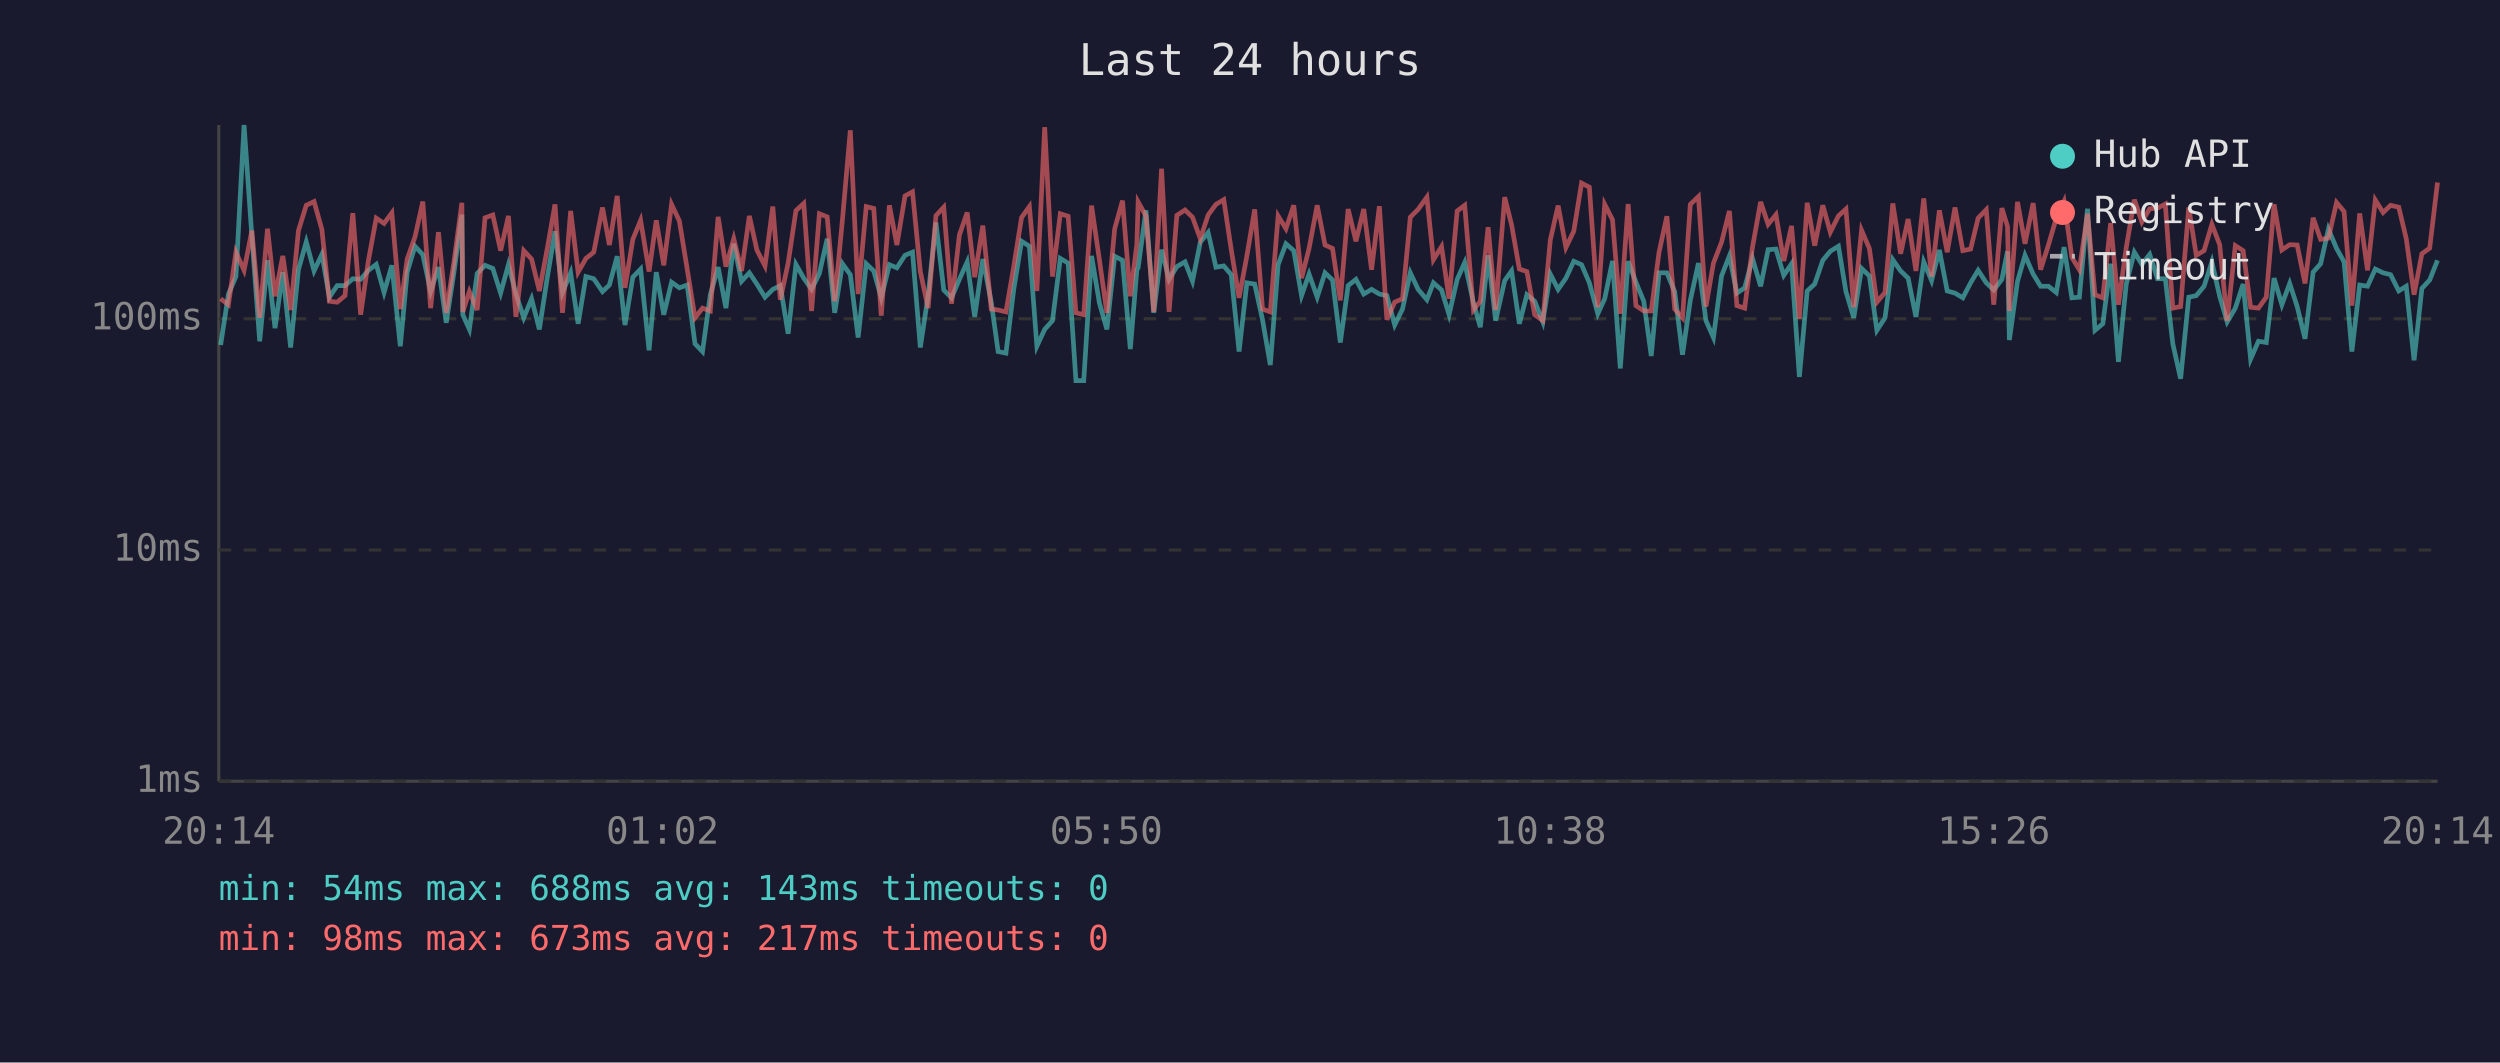
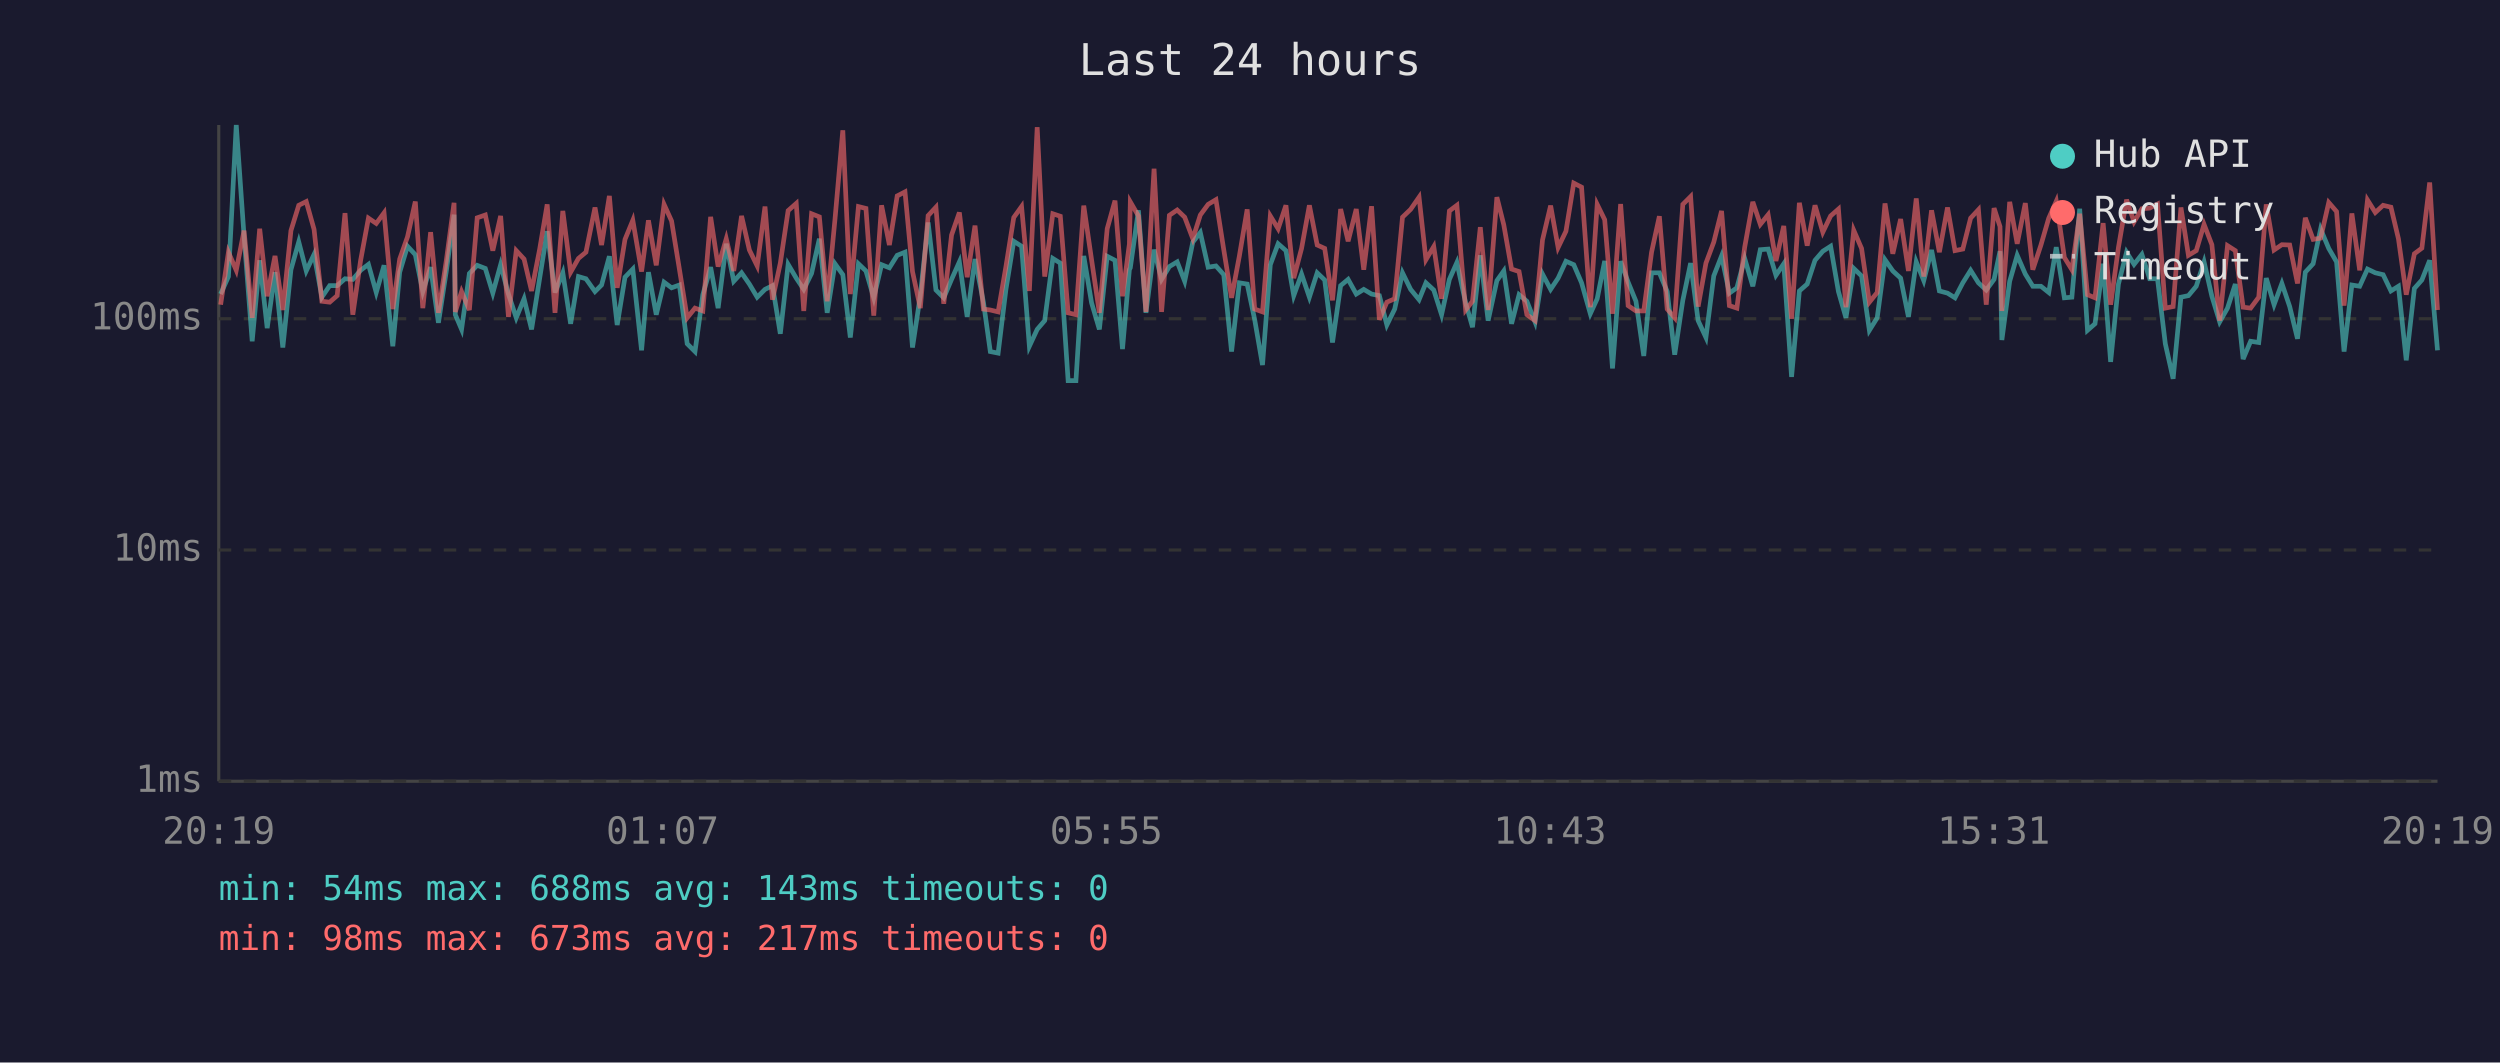
<svg xmlns="http://www.w3.org/2000/svg" viewBox="0 0 800 340" font-family="monospace" font-size="12">
  <rect width="800" height="340" fill="#1a1a2e" />
  <text x="400" y="24" fill="#e0e0e0" font-size="14" text-anchor="middle">Last 24 hours</text>
  <line x1="70" y1="40" x2="70" y2="250" stroke="#444" stroke-width="1" />
  <line x1="70" y1="250" x2="780" y2="250" stroke="#444" stroke-width="1" />
  <line x1="70" y1="250" x2="780" y2="250" stroke="#333" stroke-width="1" stroke-dasharray="4" />
  <text x="65" y="250" fill="#888" text-anchor="end" dominant-baseline="middle">1ms</text>
  <line x1="70" y1="176" x2="780" y2="176" stroke="#333" stroke-width="1" stroke-dasharray="4" />
  <text x="65" y="176" fill="#888" text-anchor="end" dominant-baseline="middle">10ms</text>
  <line x1="70" y1="102" x2="780" y2="102" stroke="#333" stroke-width="1" stroke-dasharray="4" />
  <text x="65" y="102" fill="#888" text-anchor="end" dominant-baseline="middle">100ms</text>
-   <text x="70" y="270" fill="#888" text-anchor="middle">20:14</text>
-   <text x="212" y="270" fill="#888" text-anchor="middle">01:02</text>
-   <text x="354" y="270" fill="#888" text-anchor="middle">05:50</text>
-   <text x="496" y="270" fill="#888" text-anchor="middle">10:38</text>
-   <text x="638" y="270" fill="#888" text-anchor="middle">15:26</text>
-   <text x="780" y="270" fill="#888" text-anchor="middle">20:14</text>
-   <polyline points="70.6,110.4 73.1,94.1 75.5,88.5 78.1,40.0 80.6,75.6 83.1,109.2 85.6,83.3 88.0,105.0 90.5,87.1 93.0,111.2 95.5,86.3 98.0,77.4 100.5,86.7 103.0,81.4 105.4,95.1 107.9,91.4 110.4,91.4 112.9,89.2 115.4,89.4 117.9,86.5 120.4,84.6 122.9,93.6 125.4,84.9 128.1,110.8 130.3,87.1 132.8,78.8 135.3,81.5 137.8,93.3 140.3,85.5 142.8,103.3 145.3,86.9 147.8,68.7 148.1,100.7 150.2,105.4 152.7,87.5 155.2,84.9 157.7,85.9 160.2,93.8 162.7,84.7 165.1,94.1 167.6,101.7 170.1,95.6 172.6,105.4 175.1,89.0 177.6,74.0 180.0,93.6 182.6,87.3 185.0,103.6 187.5,88.5 190.0,89.2 192.8,93.3 195.0,91.2 197.5,82.0 200.0,104.0 202.5,88.7 205.0,86.1 207.7,112.1 210.0,87.1 212.4,100.7 214.9,90.3 217.4,92.1 219.9,91.2 222.4,110.0 224.8,112.5 227.3,94.3 229.8,85.5 232.3,98.6 234.8,78.0 237.3,90.0 239.8,87.3 242.2,90.9 244.8,95.1 247.3,92.6 249.7,91.4 252.2,106.8 254.7,84.6 257.2,89.0 259.7,92.6 262.2,87.5 264.7,76.4 267.1,100.1 269.6,84.4 272.1,87.9 274.6,108.0 277.2,84.4 279.6,86.7 282.0,95.3 284.6,84.7 287.0,85.7 289.6,81.7 292.0,80.7 294.5,111.2 297.0,94.6 299.5,71.2 302.0,92.8 304.5,95.3 307.0,89.4 309.5,83.8 311.9,101.4 314.5,82.9 317.2,96.7 319.4,112.5 321.9,113.0 324.4,92.6 326.9,77.2 329.4,78.8 331.8,110.8 334.3,105.4 336.8,102.6 339.3,82.7 341.8,84.2 344.3,121.8 346.8,121.8 349.3,81.9 351.8,96.9 354.2,105.4 356.7,82.0 359.2,83.3 361.7,111.7 363.8,86.3 364.2,85.7 366.7,67.3 369.2,100.1 371.7,79.9 374.1,89.4 376.6,85.3 379.2,83.8 381.6,90.0 384.1,77.5 386.6,74.4 389.1,85.5 391.6,85.1 394.0,87.9 396.5,112.5 399.0,90.5 401.5,90.9 404.0,102.3 406.5,116.8 409.0,84.7 411.5,78.0 414.0,80.2 416.5,94.6 418.9,87.7 421.5,95.1 424.0,87.3 426.4,89.6 428.9,109.6 431.4,91.4 433.9,89.4 436.4,94.1 438.9,92.6 441.4,94.1 443.8,94.6 446.3,104.0 448.8,98.9 451.3,87.3 453.8,92.6 456.6,95.9 458.7,90.5 461.3,92.8 463.7,100.7 466.3,89.4 468.7,84.0 471.5,96.9 473.7,104.7 476.2,81.7 478.6,102.6 481.5,89.8 483.7,86.7 486.2,103.6 488.6,94.3 491.1,96.4 493.7,103.0 496.1,87.7 498.6,92.6 501.1,89.0 503.6,83.6 506.1,84.7 508.6,90.5 511.3,100.4 513.5,95.6 516.0,83.5 518.5,117.9 521.0,83.6 523.5,90.3 526.0,96.4 528.4,113.9 530.9,87.3 533.4,87.3 535.9,93.3 538.4,113.5 540.9,96.1 543.5,84.2 545.9,102.6 548.3,108.0 550.9,88.3 553.4,81.9 555.8,93.8 558.3,92.1 560.8,82.7 563.4,91.6 565.8,79.9 568.3,79.7 570.8,88.1 573.3,84.4 575.8,120.6 578.3,93.1 580.7,90.9 583.3,83.3 585.7,80.4 588.3,78.8 590.7,93.3 593.2,101.7 595.7,85.9 598.2,88.3 600.6,105.7 603.2,101.7 605.7,83.1 608.2,86.7 610.6,89.0 613.1,101.4 615.6,83.8 618.1,89.8 620.6,80.0 623.1,93.1 625.6,93.8 628.1,95.3 630.6,90.5 633.0,86.5 635.6,90.5 638.0,92.8 640.6,89.4 642.4,80.4 643.0,108.8 645.6,90.0 648.0,81.7 650.6,87.7 653.0,91.6 655.5,91.6 658.0,93.6 660.5,79.1 663.0,95.3 665.4,95.1 668.0,66.8 670.4,105.7 672.9,103.6 675.4,84.4 677.9,115.8 680.4,90.9 683.0,80.7 685.4,84.6 687.9,81.4 690.4,89.2 692.9,89.2 695.3,110.0 697.8,121.2 700.4,95.1 702.8,94.6 705.3,91.6 707.8,83.8 710.3,94.8 712.7,103.0 715.3,98.6 717.8,90.9 720.2,114.9 722.7,109.2 725.2,109.6 727.7,89.0 730.2,97.5 732.7,90.7 735.1,98.1 737.6,108.4 740.2,87.1 742.6,84.4 745.1,73.3 747.7,79.5 750.1,83.8 752.6,112.5 755.1,91.2 757.6,91.6 760.1,86.1 762.6,87.3 765.0,87.9 767.6,93.1 770.0,91.6 772.5,115.3 775.0,92.3 777.5,89.6 780.0,83.3" fill="none" stroke="#4ecdc4" stroke-width="1.5" opacity="0.6" />
-   <polyline points="70.6,95.6 73.1,97.5 75.5,80.7 78.1,86.5 80.6,73.8 83.1,101.7 85.6,73.2 88.0,94.8 90.5,81.9 93.0,99.2 95.5,73.8 98.0,65.7 100.5,64.5 103.0,73.4 105.4,96.4 107.9,96.7 110.4,94.6 112.9,68.2 115.4,100.7 117.9,83.3 120.4,69.8 122.9,71.5 125.4,68.1 128.1,98.9 130.3,82.9 132.8,75.8 135.3,64.5 137.8,98.6 140.3,74.3 142.8,100.1 145.3,83.5 147.8,64.9 148.1,99.8 150.2,93.3 152.7,99.2 155.2,69.7 157.7,68.8 160.2,80.2 162.7,69.1 165.1,101.4 167.6,80.2 170.1,82.9 172.6,93.1 175.1,79.7 177.6,65.4 180.0,100.1 182.6,67.5 185.0,87.1 187.5,82.7 190.0,80.7 192.8,66.4 195.0,78.4 197.5,62.7 200.0,92.1 202.5,76.6 205.0,70.5 207.7,86.9 210.0,70.5 212.4,84.9 214.9,65.4 217.4,70.7 219.9,86.1 222.4,101.7 224.8,98.6 227.3,99.5 229.8,69.4 232.3,85.3 234.8,76.4 237.3,86.7 239.8,69.1 242.2,80.0 244.8,85.1 247.3,66.1 249.7,95.9 252.2,84.2 254.7,67.4 257.2,65.1 259.7,99.5 262.2,68.4 264.7,69.4 267.1,96.4 269.6,70.1 272.1,41.7 274.6,94.1 277.2,66.1 279.6,66.7 282.0,101.0 284.6,65.7 287.0,78.4 289.6,62.7 292.0,61.4 294.5,86.9 297.0,98.6 299.5,69.0 302.0,66.3 304.5,97.2 307.0,75.2 309.5,68.0 311.9,88.7 314.5,72.2 317.2,98.9 319.4,99.2 321.9,99.8 324.4,85.3 326.9,69.6 329.4,66.1 331.8,93.1 334.3,40.7 336.8,88.5 339.3,68.4 341.8,69.2 344.3,100.1 346.8,100.7 349.3,65.8 351.8,83.1 354.2,100.1 356.7,73.2 359.2,64.2 361.7,94.8 363.8,78.1 364.2,64.6 366.7,69.1 369.2,99.8 371.7,54.0 374.1,99.8 376.6,68.9 379.2,67.2 381.6,69.5 384.1,76.4 386.6,68.8 389.1,65.4 391.6,63.9 394.0,79.9 396.5,95.3 399.0,81.9 401.5,67.0 404.0,98.9 406.5,99.8 409.0,69.1 411.5,73.2 414.0,65.7 416.5,89.0 418.9,79.5 421.5,65.7 424.0,78.4 426.4,79.5 428.9,96.1 431.4,66.9 433.9,77.2 436.4,66.9 438.9,86.3 441.4,66.0 443.8,102.3 446.3,96.7 448.8,95.6 451.3,69.5 453.8,67.0 456.6,63.1 458.7,83.1 461.3,78.9 463.7,95.6 466.3,67.5 468.7,65.7 471.5,99.2 473.7,96.4 476.2,72.7 478.6,99.2 481.5,63.1 483.7,71.9 486.2,86.1 488.6,86.9 491.1,100.7 493.7,102.6 496.1,76.8 498.6,65.8 501.1,79.2 503.6,74.0 506.1,58.6 508.6,59.9 511.3,98.3 513.5,65.4 516.0,70.3 518.5,100.4 521.0,65.3 523.5,97.8 526.0,99.5 528.4,99.5 530.9,80.7 533.4,69.2 535.9,98.9 538.4,101.7 540.9,65.4 543.5,62.9 545.9,98.1 548.3,84.2 550.9,77.5 553.4,67.5 555.8,97.8 558.3,98.6 560.8,79.1 563.4,64.6 565.8,71.8 568.3,68.7 570.8,83.5 573.3,72.3 575.8,102.0 578.3,64.9 580.7,78.6 583.3,65.7 585.7,74.3 588.3,69.1 590.7,66.9 593.2,98.3 595.7,73.7 598.2,79.5 600.6,96.7 603.2,93.6 605.7,65.1 608.2,81.2 610.6,70.1 613.1,86.7 615.6,63.5 618.1,88.5 620.6,67.3 623.1,80.7 625.6,66.4 628.1,80.2 630.6,79.7 633.0,69.8 635.6,67.1 638.0,97.5 640.6,66.6 642.4,72.5 643.0,99.5 645.6,64.6 648.0,78.0 650.6,65.0 653.0,86.3 655.5,78.4 658.0,69.8 660.5,64.4 663.0,82.4 665.4,86.3 668.0,68.4 670.4,94.3 672.9,95.3 675.4,71.4 677.9,97.5 680.4,79.2 683.0,63.9 685.4,71.0 687.9,66.8 690.4,66.6 692.9,65.3 695.3,98.6 697.8,98.1 700.4,66.4 702.8,81.7 705.3,80.2 707.8,71.8 710.3,78.3 712.7,102.6 715.3,78.6 717.8,80.2 720.2,98.3 722.7,98.6 725.2,95.1 727.7,65.4 730.2,80.0 732.7,78.3 735.1,78.4 737.6,90.7 740.2,69.7 742.6,76.6 745.1,76.2 747.7,64.8 750.1,67.7 752.6,97.8 755.1,68.3 757.6,86.5 760.1,64.0 762.6,68.0 765.0,65.7 767.6,66.3 770.0,76.4 772.5,94.3 775.0,81.2 777.5,79.4 780.0,58.4" fill="none" stroke="#ff6b6b" stroke-width="1.5" opacity="0.6" />
+   <text x="70" y="270" fill="#888" text-anchor="middle">20:19</text>
+   <text x="212" y="270" fill="#888" text-anchor="middle">01:07</text>
+   <text x="354" y="270" fill="#888" text-anchor="middle">05:55</text>
+   <text x="496" y="270" fill="#888" text-anchor="middle">10:43</text>
+   <text x="638" y="270" fill="#888" text-anchor="middle">15:31</text>
+   <text x="780" y="270" fill="#888" text-anchor="middle">20:19</text>
+   <polyline points="70.6,94.1 73.1,88.5 75.6,40.0 78.1,75.6 80.7,109.2 83.1,83.3 85.5,105.0 88.0,87.1 90.5,111.2 93.1,86.3 95.6,77.4 98.0,86.7 100.5,81.4 103.0,95.1 105.5,91.4 107.9,91.4 110.4,89.2 112.9,89.4 115.4,86.5 117.9,84.6 120.4,93.6 122.9,84.9 125.7,110.8 127.9,87.1 130.4,78.8 132.9,81.5 135.3,93.3 137.8,85.5 140.3,103.3 142.8,86.9 145.3,68.7 145.7,100.7 147.7,105.4 150.2,87.5 152.7,84.9 155.3,85.9 157.7,93.8 160.2,84.7 162.7,94.1 165.2,101.7 167.7,95.6 170.1,105.4 172.7,89.0 175.1,74.0 177.6,93.6 180.1,87.3 182.6,103.6 185.1,88.5 187.5,89.2 190.4,93.3 192.5,91.2 195.0,82.0 197.5,104.0 200.0,88.7 202.5,86.1 205.3,112.1 207.5,87.1 210.0,100.7 212.5,90.3 214.9,92.1 217.4,91.2 219.9,110.0 222.4,112.5 224.9,94.3 227.4,85.5 229.8,98.6 232.4,78.0 234.8,90.0 237.3,87.3 239.8,90.9 242.3,95.1 244.8,92.6 247.2,91.4 249.7,106.8 252.2,84.6 254.8,89.0 257.2,92.6 259.7,87.5 262.2,76.4 264.7,100.1 267.2,84.4 269.7,87.9 272.1,108.0 274.7,84.4 277.1,86.7 279.6,95.3 282.1,84.7 284.6,85.7 287.1,81.7 289.6,80.7 292.0,111.2 294.5,94.6 297.0,71.2 299.5,92.8 302.0,95.3 304.5,89.4 307.0,83.8 309.5,101.4 312.0,82.9 314.7,96.7 316.9,112.5 319.4,113.0 321.9,92.6 324.4,77.2 326.9,78.8 329.4,110.8 331.9,105.4 334.3,102.6 336.9,82.7 339.3,84.2 341.8,121.8 344.3,121.8 346.8,81.9 349.3,96.9 351.8,105.4 354.3,82.0 356.8,83.3 359.2,111.7 361.4,86.3 361.7,85.7 364.3,67.3 366.7,100.1 369.3,79.9 371.7,89.4 374.2,85.3 376.7,83.8 379.1,90.0 381.7,77.5 384.1,74.4 386.6,85.5 389.1,85.1 391.6,87.9 394.1,112.5 396.6,90.5 399.1,90.9 401.5,102.3 404.0,116.8 406.5,84.7 409.0,78.0 411.5,80.2 414.0,94.6 416.5,87.7 419.0,95.1 421.5,87.3 423.9,89.6 426.4,109.6 429.0,91.4 431.4,89.4 434.0,94.1 436.4,92.6 438.9,94.1 441.4,94.6 443.8,104.0 446.3,98.9 448.8,87.3 451.4,92.6 454.1,95.9 456.3,90.5 458.8,92.8 461.3,100.7 463.8,89.4 466.2,84.0 469.0,96.9 471.2,104.7 473.7,81.7 476.2,102.6 479.0,89.8 481.2,86.7 483.7,103.6 486.1,94.3 488.6,96.4 491.2,103.0 493.6,87.7 496.2,92.6 498.6,89.0 501.1,83.6 503.6,84.7 506.1,90.5 508.9,100.4 511.1,95.6 513.5,83.5 516.0,117.9 518.6,83.6 521.0,90.3 523.5,96.4 526.0,113.9 528.5,87.3 531.0,87.3 533.5,93.3 535.9,113.5 538.5,96.1 541.0,84.2 543.4,102.6 545.9,108.0 548.4,88.3 550.9,81.9 553.4,93.8 555.8,92.1 558.3,82.7 560.9,91.6 563.3,79.9 565.8,79.7 568.3,88.1 570.8,84.4 573.3,120.6 575.8,93.1 578.3,90.9 580.8,83.3 583.3,80.4 585.8,78.8 588.3,93.3 590.7,101.7 593.2,85.9 595.7,88.3 598.2,105.7 600.7,101.7 603.2,83.1 605.7,86.7 608.2,89.0 610.7,101.4 613.2,83.8 615.6,89.8 618.1,80.0 620.6,93.1 623.2,93.8 625.6,95.3 628.1,90.5 630.6,86.5 633.1,90.5 635.6,92.8 638.1,89.4 640.0,80.4 640.6,108.8 643.1,90.0 645.5,81.7 648.1,87.7 650.5,91.6 653.1,91.6 655.6,93.6 658.0,79.1 660.6,95.3 663.0,95.1 665.5,66.8 668.0,105.7 670.4,103.6 673.0,84.4 675.4,115.8 677.9,90.9 680.5,80.7 682.9,84.6 685.4,81.4 687.9,89.2 690.4,89.2 692.9,110.0 695.4,121.2 697.9,95.1 700.3,94.6 702.8,91.6 705.3,83.8 707.8,94.8 710.3,103.0 712.8,98.6 715.3,90.9 717.8,114.9 720.2,109.2 722.8,109.6 725.2,89.0 727.7,97.5 730.2,90.7 732.7,98.1 735.2,108.4 737.7,87.1 740.2,84.4 742.6,73.3 745.2,79.5 747.7,83.8 750.1,112.5 752.6,91.2 755.1,91.6 757.6,86.1 760.1,87.3 762.6,87.9 765.1,93.1 767.5,91.6 770.0,115.3 772.6,92.3 775.0,89.6 777.5,83.3 780.0,112.1" fill="none" stroke="#4ecdc4" stroke-width="1.5" opacity="0.6" />
+   <polyline points="70.6,97.5 73.1,80.7 75.6,86.5 78.1,73.8 80.7,101.7 83.1,73.2 85.5,94.8 88.0,81.9 90.5,99.2 93.1,73.8 95.6,65.7 98.0,64.5 100.5,73.4 103.0,96.4 105.5,96.7 107.9,94.6 110.4,68.2 112.9,100.7 115.4,83.3 117.9,69.8 120.4,71.5 122.9,68.1 125.7,98.9 127.9,82.9 130.4,75.8 132.9,64.5 135.3,98.6 137.8,74.3 140.3,100.1 142.8,83.5 145.3,64.9 145.7,99.8 147.7,93.3 150.2,99.2 152.7,69.7 155.3,68.8 157.7,80.2 160.2,69.1 162.7,101.4 165.2,80.2 167.7,82.9 170.1,93.1 172.7,79.7 175.1,65.4 177.6,100.1 180.1,67.5 182.6,87.1 185.1,82.7 187.5,80.7 190.4,66.4 192.5,78.4 195.0,62.7 197.5,92.1 200.0,76.6 202.5,70.5 205.3,86.9 207.5,70.5 210.0,84.9 212.5,65.4 214.9,70.7 217.4,86.1 219.9,101.7 222.4,98.6 224.9,99.5 227.4,69.4 229.8,85.3 232.4,76.4 234.8,86.7 237.3,69.1 239.8,80.0 242.3,85.1 244.8,66.1 247.2,95.9 249.7,84.2 252.2,67.4 254.8,65.1 257.2,99.5 259.7,68.4 262.2,69.4 264.7,96.4 267.2,70.1 269.7,41.7 272.1,94.1 274.7,66.1 277.1,66.7 279.6,101.0 282.1,65.7 284.6,78.4 287.1,62.7 289.6,61.4 292.0,86.9 294.5,98.6 297.0,69.0 299.5,66.3 302.0,97.2 304.5,75.2 307.0,68.0 309.5,88.7 312.0,72.2 314.7,98.9 316.9,99.2 319.4,99.8 321.9,85.3 324.4,69.6 326.9,66.1 329.4,93.1 331.9,40.7 334.3,88.5 336.9,68.4 339.3,69.2 341.8,100.1 344.3,100.7 346.8,65.8 349.3,83.1 351.8,100.1 354.3,73.2 356.8,64.2 359.2,94.8 361.4,78.1 361.7,64.6 364.3,69.1 366.7,99.8 369.3,54.0 371.7,99.8 374.2,68.9 376.7,67.2 379.1,69.5 381.7,76.4 384.1,68.8 386.6,65.4 389.1,63.9 391.6,79.9 394.1,95.3 396.6,81.9 399.1,67.0 401.5,98.9 404.0,99.8 406.5,69.1 409.0,73.2 411.5,65.7 414.0,89.0 416.5,79.5 419.0,65.7 421.5,78.4 423.9,79.5 426.4,96.1 429.0,66.9 431.4,77.2 434.0,66.9 436.4,86.3 438.9,66.0 441.4,102.3 443.8,96.7 446.3,95.6 448.8,69.5 451.4,67.0 454.1,63.1 456.3,83.1 458.8,78.9 461.3,95.6 463.8,67.5 466.2,65.7 469.0,99.2 471.2,96.4 473.7,72.7 476.2,99.2 479.0,63.1 481.2,71.9 483.7,86.1 486.1,86.9 488.6,100.7 491.2,102.6 493.6,76.8 496.2,65.8 498.6,79.2 501.1,74.0 503.6,58.6 506.1,59.9 508.9,98.3 511.1,65.4 513.5,70.3 516.0,100.4 518.6,65.3 521.0,97.8 523.5,99.5 526.0,99.5 528.5,80.7 531.0,69.2 533.5,98.9 535.9,101.7 538.5,65.4 541.0,62.9 543.4,98.1 545.9,84.2 548.4,77.5 550.9,67.5 553.4,97.8 555.8,98.6 558.3,79.1 560.9,64.6 563.3,71.8 565.8,68.7 568.3,83.5 570.8,72.3 573.3,102.0 575.8,64.9 578.3,78.6 580.8,65.7 583.3,74.3 585.8,69.1 588.3,66.9 590.7,98.3 593.2,73.7 595.7,79.5 598.2,96.7 600.7,93.6 603.2,65.1 605.7,81.2 608.2,70.1 610.7,86.7 613.2,63.5 615.6,88.5 618.1,67.3 620.6,80.7 623.2,66.4 625.6,80.2 628.1,79.7 630.6,69.8 633.1,67.1 635.6,97.5 638.1,66.6 640.0,72.5 640.6,99.5 643.1,64.6 645.5,78.0 648.1,65.0 650.5,86.3 653.1,78.4 655.6,69.8 658.0,64.4 660.6,82.4 663.0,86.3 665.5,68.4 668.0,94.3 670.4,95.3 673.0,71.4 675.4,97.5 677.9,79.2 680.5,63.9 682.9,71.0 685.4,66.8 687.9,66.6 690.4,65.3 692.9,98.6 695.4,98.1 697.9,66.4 700.3,81.7 702.8,80.2 705.3,71.8 707.8,78.3 710.3,102.6 712.8,78.6 715.3,80.2 717.8,98.3 720.2,98.6 722.8,95.1 725.2,65.4 727.7,80.0 730.2,78.3 732.7,78.4 735.2,90.7 737.7,69.7 740.2,76.6 742.6,76.2 745.2,64.8 747.7,67.7 750.1,97.8 752.6,68.3 755.1,86.5 757.6,64.0 760.1,68.0 762.6,65.7 765.1,66.3 767.5,76.4 770.0,94.3 772.6,81.2 775.0,79.4 777.5,58.4 780.0,99.2" fill="none" stroke="#ff6b6b" stroke-width="1.5" opacity="0.6" />
  <circle cx="660" cy="50" r="4" fill="#4ecdc4" />
  <text x="670" y="50" fill="#e0e0e0" dominant-baseline="middle">Hub API</text>
  <circle cx="660" cy="68" r="4" fill="#ff6b6b" />
  <text x="670" y="68" fill="#e0e0e0" dominant-baseline="middle">Registry</text>
  <line x1="656" y1="82" x2="664" y2="82" stroke="#e0e0e0" stroke-width="1.5" stroke-dasharray="4,3" opacity="0.7" />
  <text x="670" y="86" fill="#e0e0e0" dominant-baseline="middle">Timeout</text>
  <text x="70" y="288" fill="#4ecdc4" font-size="11">min: 54ms  max: 688ms  avg: 143ms  timeouts: 0</text>
  <text x="70" y="304" fill="#ff6b6b" font-size="11">min: 98ms  max: 673ms  avg: 217ms  timeouts: 0</text>
</svg>
